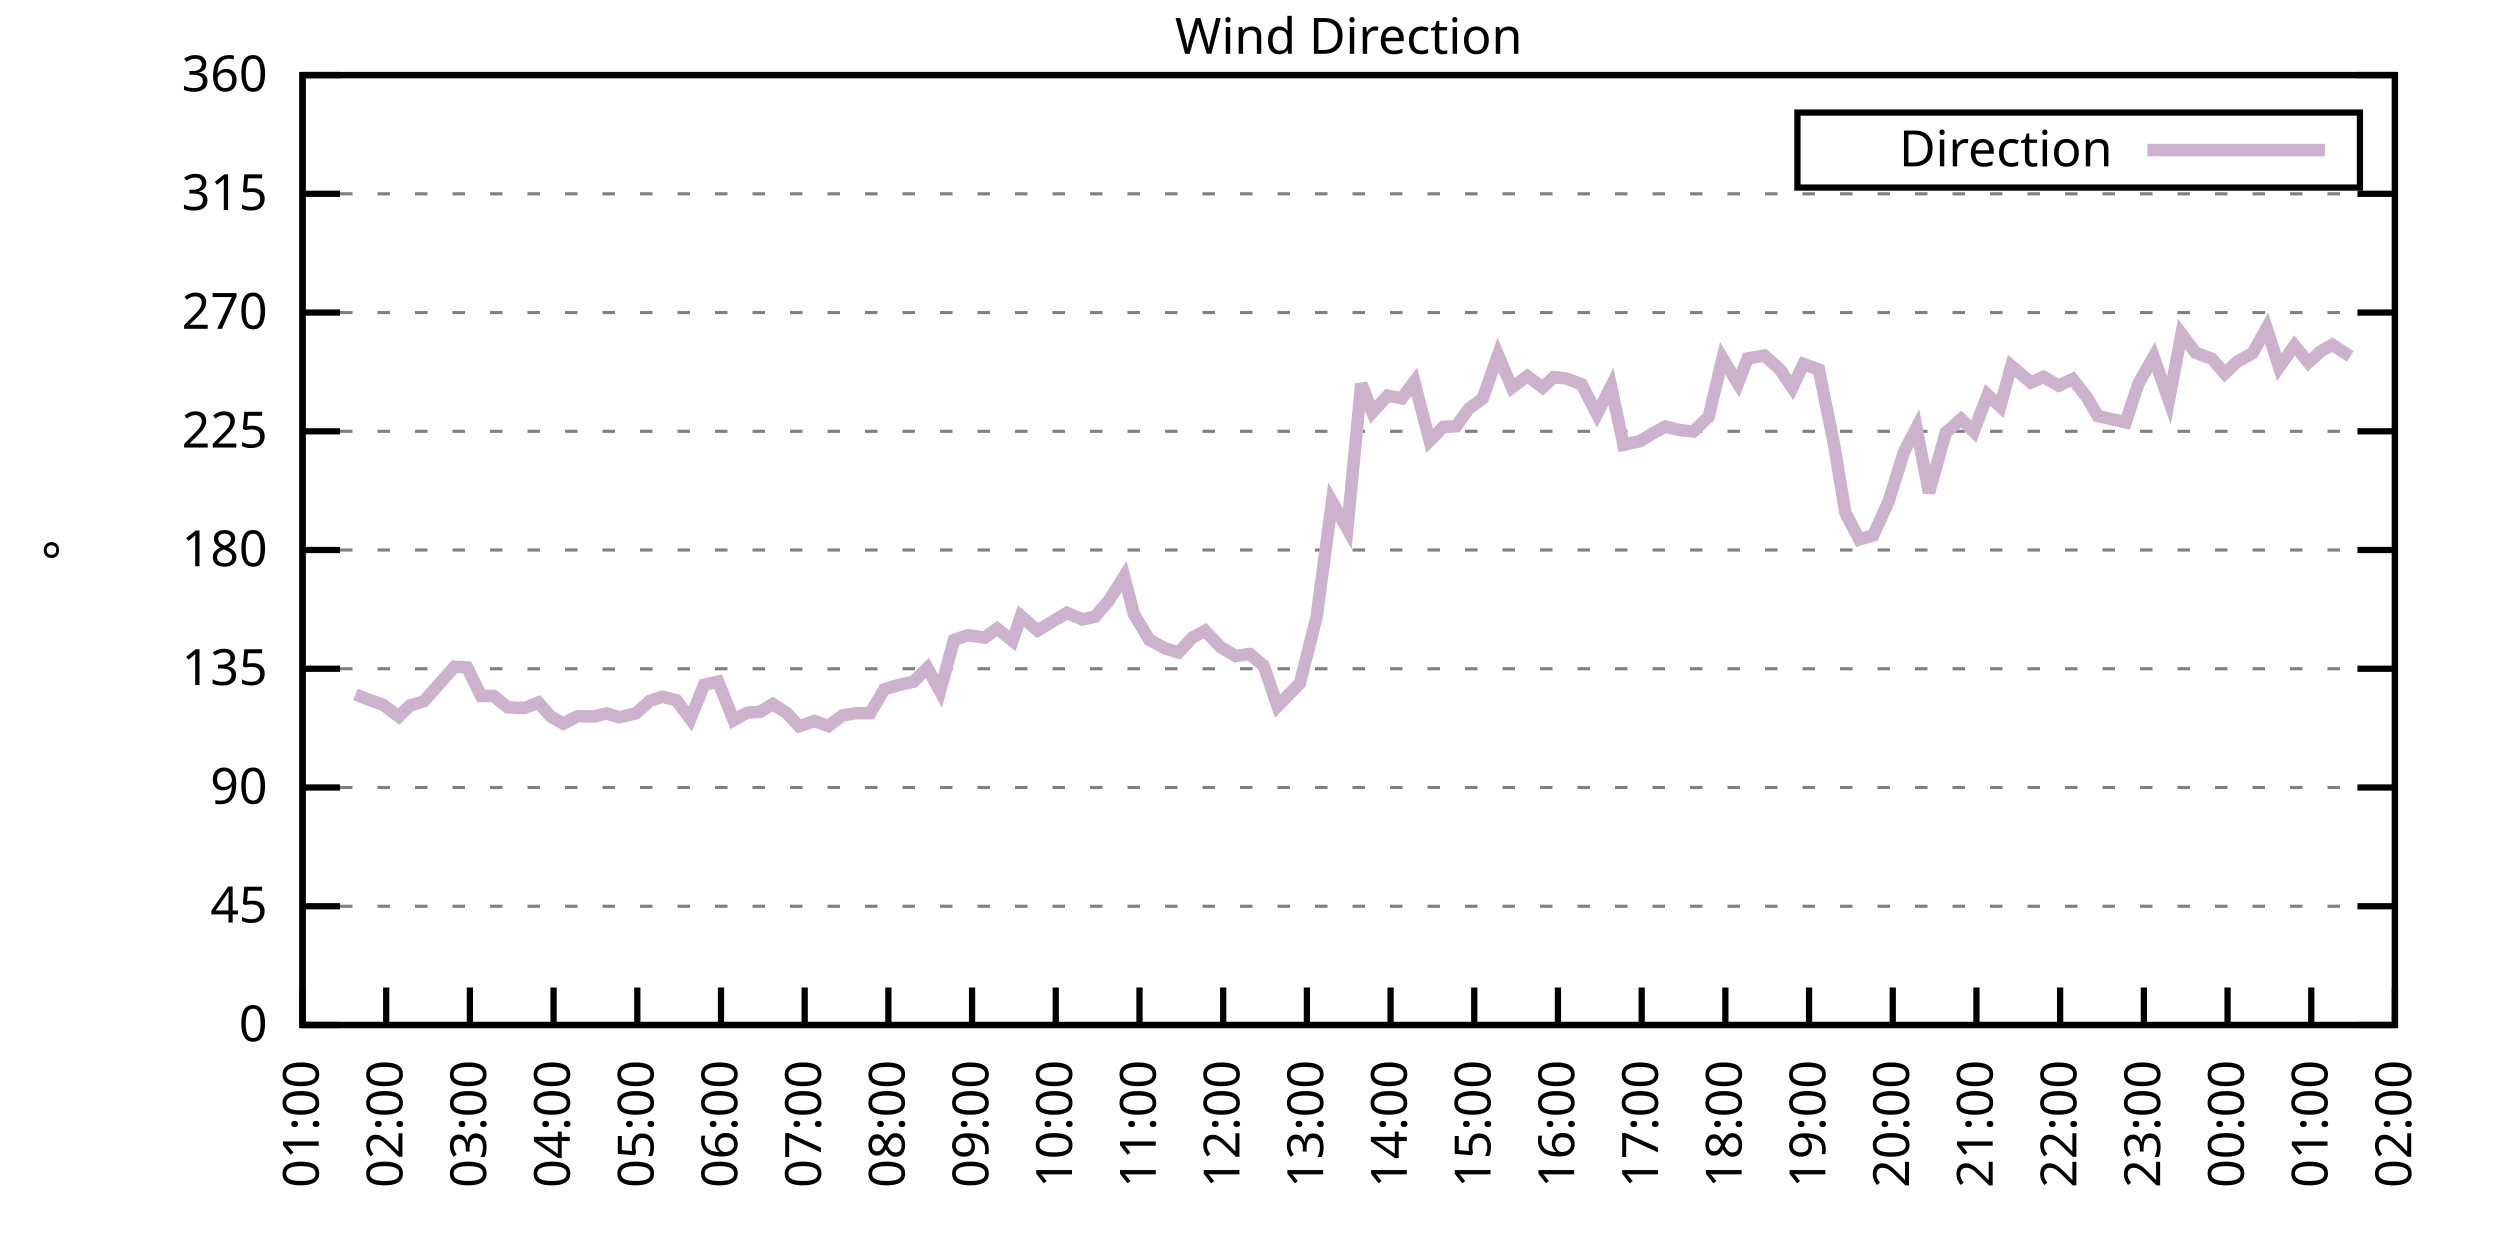
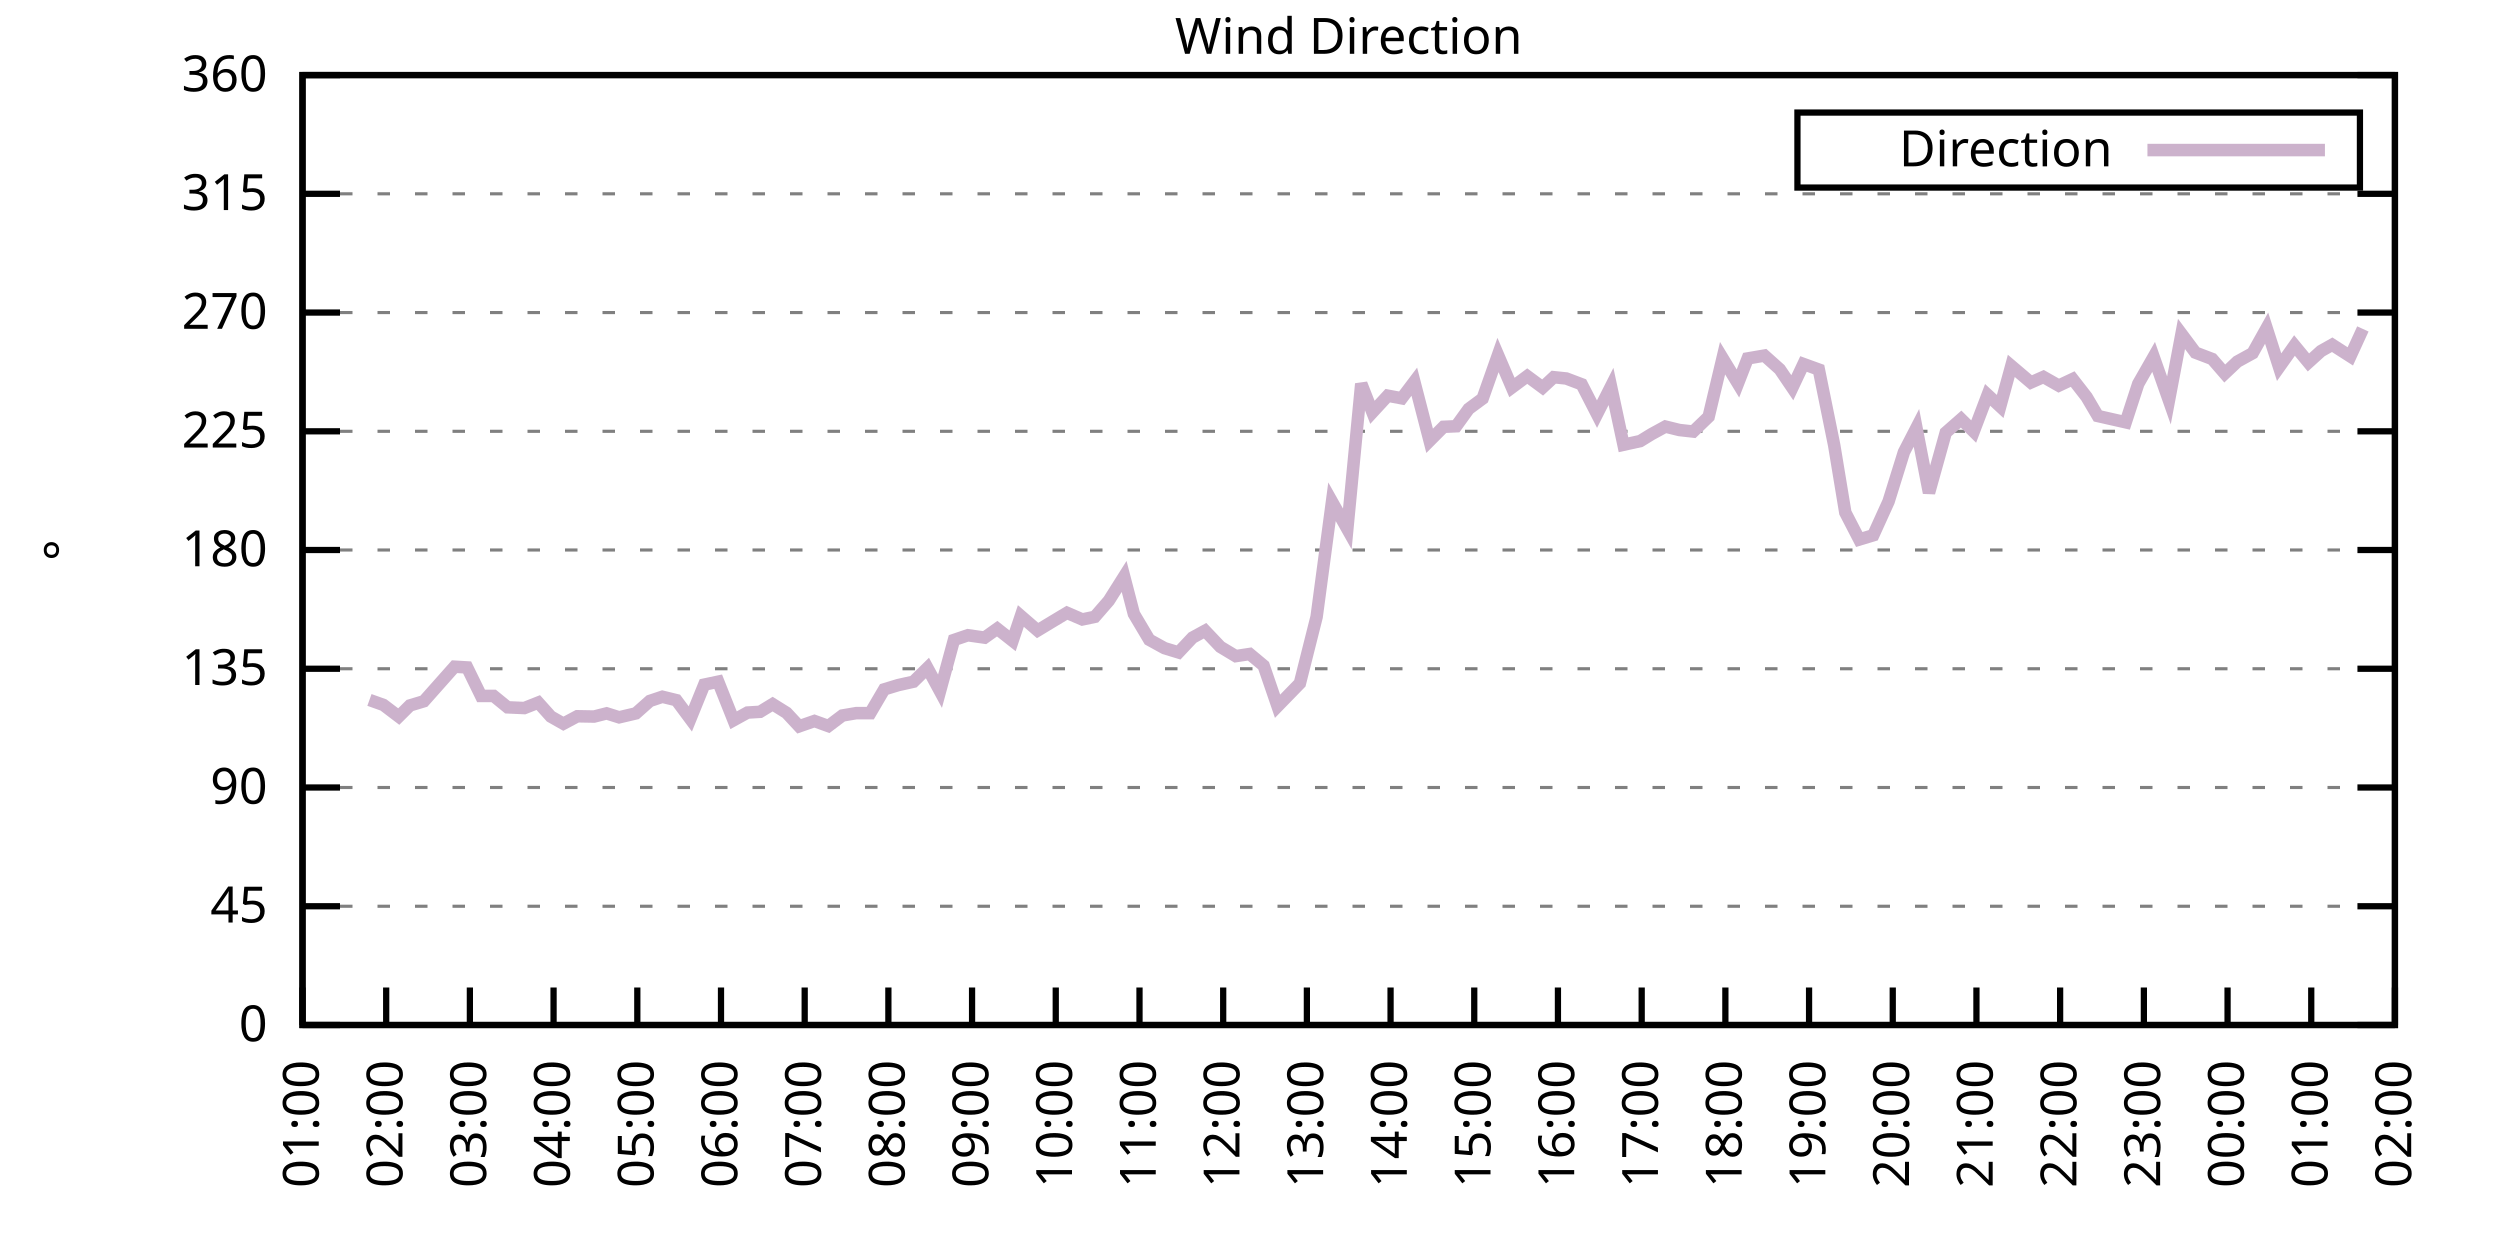
<svg xmlns="http://www.w3.org/2000/svg" xmlns:xlink="http://www.w3.org/1999/xlink" width="400" height="200" viewBox="0 0 400 200">
  <g id="gnuplot_canvas">
    <rect x="0" y="0" width="400" height="200" fill="none" />
    <defs>
      <circle id="gpDot" r="0.5" stroke-width="0.5" stroke="currentColor" />
      <path id="gpPt0" stroke-width="0.333" stroke="currentColor" d="M-1,0 h2 M0,-1 v2" />
      <path id="gpPt1" stroke-width="0.333" stroke="currentColor" d="M-1,-1 L1,1 M1,-1 L-1,1" />
      <path id="gpPt2" stroke-width="0.333" stroke="currentColor" d="M-1,0 L1,0 M0,-1 L0,1 M-1,-1 L1,1 M-1,1 L1,-1" />
      <rect id="gpPt3" stroke-width="0.333" stroke="currentColor" x="-1" y="-1" width="2" height="2" />
      <rect id="gpPt4" stroke-width="0.333" stroke="currentColor" fill="currentColor" x="-1" y="-1" width="2" height="2" />
      <circle id="gpPt5" stroke-width="0.333" stroke="currentColor" cx="0" cy="0" r="1" />
      <use xlink:href="#gpPt5" id="gpPt6" fill="currentColor" stroke="none" />
      <path id="gpPt7" stroke-width="0.333" stroke="currentColor" d="M0,-1.33 L-1.33,0.67 L1.33,0.67 z" />
      <use xlink:href="#gpPt7" id="gpPt8" fill="currentColor" stroke="none" />
      <use xlink:href="#gpPt7" id="gpPt9" stroke="currentColor" transform="rotate(180)" />
      <use xlink:href="#gpPt9" id="gpPt10" fill="currentColor" stroke="none" />
      <use xlink:href="#gpPt3" id="gpPt11" stroke="currentColor" transform="rotate(45)" />
      <use xlink:href="#gpPt11" id="gpPt12" fill="currentColor" stroke="none" />
      <path id="gpPt13" stroke-width="0.333" stroke="currentColor" d="M0,1.330 L1.265,0.411 L0.782,-1.067 L-0.782,-1.076 L-1.265,0.411 z" />
      <use xlink:href="#gpPt13" id="gpPt14" fill="currentColor" stroke="none" />
      <filter id="textbox" filterUnits="objectBoundingBox" x="0" y="0" height="1" width="1">
        <feFlood flood-color="white" flood-opacity="1" result="bgnd" />
        <feComposite in="SourceGraphic" in2="bgnd" operator="atop" />
      </filter>
      <filter id="greybox" filterUnits="objectBoundingBox" x="0" y="0" height="1" width="1">
        <feFlood flood-color="lightgrey" flood-opacity="1" result="grey" />
        <feComposite in="SourceGraphic" in2="grey" operator="atop" />
      </filter>
    </defs>
    <g fill="none" color="white" stroke="currentColor" stroke-width="1.00" stroke-linecap="butt" stroke-linejoin="miter">
</g>
    <g fill="none" color="black" stroke="currentColor" stroke-width="1.00" stroke-linecap="butt" stroke-linejoin="miter">
      <g stroke="none" shape-rendering="crispEdges">
        <polygon fill="rgb(255, 255, 255)" points="48.40,164.00 383.18,164.00 383.18,12.02 48.40,12.02 " />
      </g>
    </g>
    <g fill="none" color="black" stroke="currentColor" stroke-width="1.00" stroke-linecap="butt" stroke-linejoin="miter">
</g>
    <g fill="none" color="black" stroke="black" stroke-width="0.50" stroke-linecap="butt" stroke-linejoin="miter">
</g>
    <g fill="none" color="gray" stroke="currentColor" stroke-width="0.50" stroke-linecap="butt" stroke-linejoin="miter">
      <path stroke="gray" stroke-dasharray="2,4" class="gridline" d="M48.40,164.00 L383.19,164.00  " />
    </g>
    <g fill="none" color="gray" stroke="gray" stroke-width="1.00" stroke-linecap="butt" stroke-linejoin="miter">
</g>
    <g fill="none" color="black" stroke="currentColor" stroke-width="1.00" stroke-linecap="butt" stroke-linejoin="miter">
      <path stroke="black" d="M48.40,164.00 L54.40,164.00 M383.19,164.00 L377.19,164.00  " />
      <g transform="translate(42.80,166.60)" stroke="none" fill="black" font-family="Sans" font-size="8.00" text-anchor="end">
        <text>
          <tspan font-family="Sans"> 0</tspan>
        </text>
      </g>
    </g>
    <g fill="none" color="black" stroke="currentColor" stroke-width="1.00" stroke-linecap="butt" stroke-linejoin="miter">
</g>
    <g fill="none" color="black" stroke="black" stroke-width="0.50" stroke-linecap="butt" stroke-linejoin="miter">
</g>
    <g fill="none" color="gray" stroke="currentColor" stroke-width="0.50" stroke-linecap="butt" stroke-linejoin="miter">
      <path stroke="gray" stroke-dasharray="2,4" class="gridline" d="M48.40,145.00 L383.19,145.00  " />
    </g>
    <g fill="none" color="gray" stroke="gray" stroke-width="1.00" stroke-linecap="butt" stroke-linejoin="miter">
</g>
    <g fill="none" color="black" stroke="currentColor" stroke-width="1.00" stroke-linecap="butt" stroke-linejoin="miter">
      <path stroke="black" d="M48.40,145.00 L54.40,145.00 M383.19,145.00 L377.19,145.00  " />
      <g transform="translate(42.80,147.60)" stroke="none" fill="black" font-family="Sans" font-size="8.00" text-anchor="end">
        <text>
          <tspan font-family="Sans"> 45</tspan>
        </text>
      </g>
    </g>
    <g fill="none" color="black" stroke="currentColor" stroke-width="1.00" stroke-linecap="butt" stroke-linejoin="miter">
</g>
    <g fill="none" color="black" stroke="black" stroke-width="0.50" stroke-linecap="butt" stroke-linejoin="miter">
</g>
    <g fill="none" color="gray" stroke="currentColor" stroke-width="0.50" stroke-linecap="butt" stroke-linejoin="miter">
      <path stroke="gray" stroke-dasharray="2,4" class="gridline" d="M48.40,126.00 L383.19,126.00  " />
    </g>
    <g fill="none" color="gray" stroke="gray" stroke-width="1.00" stroke-linecap="butt" stroke-linejoin="miter">
</g>
    <g fill="none" color="black" stroke="currentColor" stroke-width="1.00" stroke-linecap="butt" stroke-linejoin="miter">
      <path stroke="black" d="M48.40,126.00 L54.40,126.00 M383.19,126.00 L377.19,126.00  " />
      <g transform="translate(42.80,128.60)" stroke="none" fill="black" font-family="Sans" font-size="8.00" text-anchor="end">
        <text>
          <tspan font-family="Sans"> 90</tspan>
        </text>
      </g>
    </g>
    <g fill="none" color="black" stroke="currentColor" stroke-width="1.00" stroke-linecap="butt" stroke-linejoin="miter">
</g>
    <g fill="none" color="black" stroke="black" stroke-width="0.50" stroke-linecap="butt" stroke-linejoin="miter">
</g>
    <g fill="none" color="gray" stroke="currentColor" stroke-width="0.50" stroke-linecap="butt" stroke-linejoin="miter">
      <path stroke="gray" stroke-dasharray="2,4" class="gridline" d="M48.40,107.00 L383.19,107.00  " />
    </g>
    <g fill="none" color="gray" stroke="gray" stroke-width="1.00" stroke-linecap="butt" stroke-linejoin="miter">
</g>
    <g fill="none" color="black" stroke="currentColor" stroke-width="1.00" stroke-linecap="butt" stroke-linejoin="miter">
      <path stroke="black" d="M48.40,107.00 L54.40,107.00 M383.19,107.00 L377.19,107.00  " />
      <g transform="translate(42.80,109.60)" stroke="none" fill="black" font-family="Sans" font-size="8.00" text-anchor="end">
        <text>
          <tspan font-family="Sans"> 135</tspan>
        </text>
      </g>
    </g>
    <g fill="none" color="black" stroke="currentColor" stroke-width="1.00" stroke-linecap="butt" stroke-linejoin="miter">
</g>
    <g fill="none" color="black" stroke="black" stroke-width="0.50" stroke-linecap="butt" stroke-linejoin="miter">
</g>
    <g fill="none" color="gray" stroke="currentColor" stroke-width="0.50" stroke-linecap="butt" stroke-linejoin="miter">
      <path stroke="gray" stroke-dasharray="2,4" class="gridline" d="M48.40,88.00 L383.19,88.00  " />
    </g>
    <g fill="none" color="gray" stroke="gray" stroke-width="1.00" stroke-linecap="butt" stroke-linejoin="miter">
</g>
    <g fill="none" color="black" stroke="currentColor" stroke-width="1.00" stroke-linecap="butt" stroke-linejoin="miter">
      <path stroke="black" d="M48.40,88.00 L54.40,88.00 M383.19,88.00 L377.19,88.00  " />
      <g transform="translate(42.80,90.60)" stroke="none" fill="black" font-family="Sans" font-size="8.00" text-anchor="end">
        <text>
          <tspan font-family="Sans"> 180</tspan>
        </text>
      </g>
    </g>
    <g fill="none" color="black" stroke="currentColor" stroke-width="1.00" stroke-linecap="butt" stroke-linejoin="miter">
</g>
    <g fill="none" color="black" stroke="black" stroke-width="0.50" stroke-linecap="butt" stroke-linejoin="miter">
</g>
    <g fill="none" color="gray" stroke="currentColor" stroke-width="0.50" stroke-linecap="butt" stroke-linejoin="miter">
      <path stroke="gray" stroke-dasharray="2,4" class="gridline" d="M48.40,69.01 L383.19,69.01  " />
    </g>
    <g fill="none" color="gray" stroke="gray" stroke-width="1.00" stroke-linecap="butt" stroke-linejoin="miter">
</g>
    <g fill="none" color="black" stroke="currentColor" stroke-width="1.00" stroke-linecap="butt" stroke-linejoin="miter">
      <path stroke="black" d="M48.40,69.01 L54.40,69.01 M383.19,69.01 L377.19,69.01  " />
      <g transform="translate(42.80,71.61)" stroke="none" fill="black" font-family="Sans" font-size="8.00" text-anchor="end">
        <text>
          <tspan font-family="Sans"> 225</tspan>
        </text>
      </g>
    </g>
    <g fill="none" color="black" stroke="currentColor" stroke-width="1.00" stroke-linecap="butt" stroke-linejoin="miter">
</g>
    <g fill="none" color="black" stroke="black" stroke-width="0.50" stroke-linecap="butt" stroke-linejoin="miter">
</g>
    <g fill="none" color="gray" stroke="currentColor" stroke-width="0.50" stroke-linecap="butt" stroke-linejoin="miter">
      <path stroke="gray" stroke-dasharray="2,4" class="gridline" d="M48.40,50.01 L383.19,50.01  " />
    </g>
    <g fill="none" color="gray" stroke="gray" stroke-width="1.00" stroke-linecap="butt" stroke-linejoin="miter">
</g>
    <g fill="none" color="black" stroke="currentColor" stroke-width="1.00" stroke-linecap="butt" stroke-linejoin="miter">
      <path stroke="black" d="M48.40,50.01 L54.40,50.01 M383.19,50.01 L377.19,50.01  " />
      <g transform="translate(42.80,52.61)" stroke="none" fill="black" font-family="Sans" font-size="8.00" text-anchor="end">
        <text>
          <tspan font-family="Sans"> 270</tspan>
        </text>
      </g>
    </g>
    <g fill="none" color="black" stroke="currentColor" stroke-width="1.00" stroke-linecap="butt" stroke-linejoin="miter">
</g>
    <g fill="none" color="black" stroke="black" stroke-width="0.50" stroke-linecap="butt" stroke-linejoin="miter">
</g>
    <g fill="none" color="gray" stroke="currentColor" stroke-width="0.50" stroke-linecap="butt" stroke-linejoin="miter">
      <path stroke="gray" stroke-dasharray="2,4" class="gridline" d="M48.40,31.01 L383.19,31.01  " />
    </g>
    <g fill="none" color="gray" stroke="gray" stroke-width="1.00" stroke-linecap="butt" stroke-linejoin="miter">
</g>
    <g fill="none" color="black" stroke="currentColor" stroke-width="1.00" stroke-linecap="butt" stroke-linejoin="miter">
      <path stroke="black" d="M48.40,31.01 L54.40,31.01 M383.19,31.01 L377.19,31.01  " />
      <g transform="translate(42.80,33.61)" stroke="none" fill="black" font-family="Sans" font-size="8.00" text-anchor="end">
        <text>
          <tspan font-family="Sans"> 315</tspan>
        </text>
      </g>
    </g>
    <g fill="none" color="black" stroke="currentColor" stroke-width="1.00" stroke-linecap="butt" stroke-linejoin="miter">
</g>
    <g fill="none" color="black" stroke="black" stroke-width="0.50" stroke-linecap="butt" stroke-linejoin="miter">
</g>
    <g fill="none" color="gray" stroke="currentColor" stroke-width="0.50" stroke-linecap="butt" stroke-linejoin="miter">
      <path stroke="gray" stroke-dasharray="2,4" class="gridline" d="M48.40,12.01 L383.19,12.01  " />
    </g>
    <g fill="none" color="gray" stroke="gray" stroke-width="1.00" stroke-linecap="butt" stroke-linejoin="miter">
</g>
    <g fill="none" color="black" stroke="currentColor" stroke-width="1.00" stroke-linecap="butt" stroke-linejoin="miter">
      <path stroke="black" d="M48.40,12.01 L54.40,12.01 M383.19,12.01 L377.19,12.01  " />
      <g transform="translate(42.80,14.61)" stroke="none" fill="black" font-family="Sans" font-size="8.00" text-anchor="end">
        <text>
          <tspan font-family="Sans"> 360</tspan>
        </text>
      </g>
    </g>
    <g fill="none" color="black" stroke="currentColor" stroke-width="1.00" stroke-linecap="butt" stroke-linejoin="miter">
      <path stroke="black" d="M48.40,164.00 L48.40,158.00  " />
      <g transform="translate(51.00,169.60) rotate(270.00)" stroke="none" fill="black" font-family="Sans" font-size="8.00" text-anchor="end">
        <text>
          <tspan font-family="Sans">01:00</tspan>
        </text>
      </g>
    </g>
    <g fill="none" color="black" stroke="currentColor" stroke-width="1.00" stroke-linecap="butt" stroke-linejoin="miter">
      <path stroke="black" d="M61.79,164.00 L61.79,158.00  " />
      <g transform="translate(64.39,169.60) rotate(270.00)" stroke="none" fill="black" font-family="Sans" font-size="8.00" text-anchor="end">
        <text>
          <tspan font-family="Sans">02:00</tspan>
        </text>
      </g>
    </g>
    <g fill="none" color="black" stroke="currentColor" stroke-width="1.00" stroke-linecap="butt" stroke-linejoin="miter">
      <path stroke="black" d="M75.18,164.00 L75.18,158.00  " />
      <g transform="translate(77.78,169.60) rotate(270.00)" stroke="none" fill="black" font-family="Sans" font-size="8.00" text-anchor="end">
        <text>
          <tspan font-family="Sans">03:00</tspan>
        </text>
      </g>
    </g>
    <g fill="none" color="black" stroke="currentColor" stroke-width="1.00" stroke-linecap="butt" stroke-linejoin="miter">
      <path stroke="black" d="M88.57,164.00 L88.57,158.00  " />
      <g transform="translate(91.17,169.60) rotate(270.00)" stroke="none" fill="black" font-family="Sans" font-size="8.00" text-anchor="end">
        <text>
          <tspan font-family="Sans">04:00</tspan>
        </text>
      </g>
    </g>
    <g fill="none" color="black" stroke="currentColor" stroke-width="1.00" stroke-linecap="butt" stroke-linejoin="miter">
      <path stroke="black" d="M101.97,164.00 L101.97,158.00  " />
      <g transform="translate(104.57,169.60) rotate(270.00)" stroke="none" fill="black" font-family="Sans" font-size="8.00" text-anchor="end">
        <text>
          <tspan font-family="Sans">05:00</tspan>
        </text>
      </g>
    </g>
    <g fill="none" color="black" stroke="currentColor" stroke-width="1.00" stroke-linecap="butt" stroke-linejoin="miter">
      <path stroke="black" d="M115.36,164.00 L115.36,158.00  " />
      <g transform="translate(117.96,169.60) rotate(270.00)" stroke="none" fill="black" font-family="Sans" font-size="8.00" text-anchor="end">
        <text>
          <tspan font-family="Sans">06:00</tspan>
        </text>
      </g>
    </g>
    <g fill="none" color="black" stroke="currentColor" stroke-width="1.00" stroke-linecap="butt" stroke-linejoin="miter">
      <path stroke="black" d="M128.75,164.00 L128.75,158.00  " />
      <g transform="translate(131.35,169.60) rotate(270.00)" stroke="none" fill="black" font-family="Sans" font-size="8.00" text-anchor="end">
        <text>
          <tspan font-family="Sans">07:00</tspan>
        </text>
      </g>
    </g>
    <g fill="none" color="black" stroke="currentColor" stroke-width="1.00" stroke-linecap="butt" stroke-linejoin="miter">
      <path stroke="black" d="M142.14,164.00 L142.14,158.00  " />
      <g transform="translate(144.74,169.60) rotate(270.00)" stroke="none" fill="black" font-family="Sans" font-size="8.00" text-anchor="end">
        <text>
          <tspan font-family="Sans">08:00</tspan>
        </text>
      </g>
    </g>
    <g fill="none" color="black" stroke="currentColor" stroke-width="1.00" stroke-linecap="butt" stroke-linejoin="miter">
      <path stroke="black" d="M155.53,164.00 L155.53,158.00  " />
      <g transform="translate(158.13,169.60) rotate(270.00)" stroke="none" fill="black" font-family="Sans" font-size="8.00" text-anchor="end">
        <text>
          <tspan font-family="Sans">09:00</tspan>
        </text>
      </g>
    </g>
    <g fill="none" color="black" stroke="currentColor" stroke-width="1.00" stroke-linecap="butt" stroke-linejoin="miter">
      <path stroke="black" d="M168.92,164.00 L168.92,158.00  " />
      <g transform="translate(171.52,169.60) rotate(270.00)" stroke="none" fill="black" font-family="Sans" font-size="8.00" text-anchor="end">
        <text>
          <tspan font-family="Sans">10:00</tspan>
        </text>
      </g>
    </g>
    <g fill="none" color="black" stroke="currentColor" stroke-width="1.00" stroke-linecap="butt" stroke-linejoin="miter">
      <path stroke="black" d="M182.32,164.00 L182.32,158.00  " />
      <g transform="translate(184.92,169.60) rotate(270.00)" stroke="none" fill="black" font-family="Sans" font-size="8.00" text-anchor="end">
        <text>
          <tspan font-family="Sans">11:00</tspan>
        </text>
      </g>
    </g>
    <g fill="none" color="black" stroke="currentColor" stroke-width="1.00" stroke-linecap="butt" stroke-linejoin="miter">
      <path stroke="black" d="M195.71,164.00 L195.71,158.00  " />
      <g transform="translate(198.31,169.60) rotate(270.00)" stroke="none" fill="black" font-family="Sans" font-size="8.00" text-anchor="end">
        <text>
          <tspan font-family="Sans">12:00</tspan>
        </text>
      </g>
    </g>
    <g fill="none" color="black" stroke="currentColor" stroke-width="1.00" stroke-linecap="butt" stroke-linejoin="miter">
      <path stroke="black" d="M209.10,164.00 L209.10,158.00  " />
      <g transform="translate(211.70,169.60) rotate(270.00)" stroke="none" fill="black" font-family="Sans" font-size="8.00" text-anchor="end">
        <text>
          <tspan font-family="Sans">13:00</tspan>
        </text>
      </g>
    </g>
    <g fill="none" color="black" stroke="currentColor" stroke-width="1.00" stroke-linecap="butt" stroke-linejoin="miter">
      <path stroke="black" d="M222.49,164.00 L222.49,158.00  " />
      <g transform="translate(225.09,169.60) rotate(270.00)" stroke="none" fill="black" font-family="Sans" font-size="8.00" text-anchor="end">
        <text>
          <tspan font-family="Sans">14:00</tspan>
        </text>
      </g>
    </g>
    <g fill="none" color="black" stroke="currentColor" stroke-width="1.00" stroke-linecap="butt" stroke-linejoin="miter">
      <path stroke="black" d="M235.88,164.00 L235.88,158.00  " />
      <g transform="translate(238.48,169.60) rotate(270.00)" stroke="none" fill="black" font-family="Sans" font-size="8.00" text-anchor="end">
        <text>
          <tspan font-family="Sans">15:00</tspan>
        </text>
      </g>
    </g>
    <g fill="none" color="black" stroke="currentColor" stroke-width="1.00" stroke-linecap="butt" stroke-linejoin="miter">
      <path stroke="black" d="M249.27,164.00 L249.27,158.00  " />
      <g transform="translate(251.87,169.60) rotate(270.00)" stroke="none" fill="black" font-family="Sans" font-size="8.00" text-anchor="end">
        <text>
          <tspan font-family="Sans">16:00</tspan>
        </text>
      </g>
    </g>
    <g fill="none" color="black" stroke="currentColor" stroke-width="1.00" stroke-linecap="butt" stroke-linejoin="miter">
      <path stroke="black" d="M262.67,164.00 L262.67,158.00  " />
      <g transform="translate(265.27,169.60) rotate(270.00)" stroke="none" fill="black" font-family="Sans" font-size="8.00" text-anchor="end">
        <text>
          <tspan font-family="Sans">17:00</tspan>
        </text>
      </g>
    </g>
    <g fill="none" color="black" stroke="currentColor" stroke-width="1.00" stroke-linecap="butt" stroke-linejoin="miter">
      <path stroke="black" d="M276.06,164.00 L276.06,158.00  " />
      <g transform="translate(278.66,169.60) rotate(270.00)" stroke="none" fill="black" font-family="Sans" font-size="8.00" text-anchor="end">
        <text>
          <tspan font-family="Sans">18:00</tspan>
        </text>
      </g>
    </g>
    <g fill="none" color="black" stroke="currentColor" stroke-width="1.00" stroke-linecap="butt" stroke-linejoin="miter">
      <path stroke="black" d="M289.45,164.00 L289.45,158.00  " />
      <g transform="translate(292.05,169.60) rotate(270.00)" stroke="none" fill="black" font-family="Sans" font-size="8.00" text-anchor="end">
        <text>
          <tspan font-family="Sans">19:00</tspan>
        </text>
      </g>
    </g>
    <g fill="none" color="black" stroke="currentColor" stroke-width="1.00" stroke-linecap="butt" stroke-linejoin="miter">
      <path stroke="black" d="M302.84,164.00 L302.84,158.00  " />
      <g transform="translate(305.44,169.60) rotate(270.00)" stroke="none" fill="black" font-family="Sans" font-size="8.00" text-anchor="end">
        <text>
          <tspan font-family="Sans">20:00</tspan>
        </text>
      </g>
    </g>
    <g fill="none" color="black" stroke="currentColor" stroke-width="1.00" stroke-linecap="butt" stroke-linejoin="miter">
      <path stroke="black" d="M316.23,164.00 L316.23,158.00  " />
      <g transform="translate(318.83,169.60) rotate(270.00)" stroke="none" fill="black" font-family="Sans" font-size="8.00" text-anchor="end">
        <text>
          <tspan font-family="Sans">21:00</tspan>
        </text>
      </g>
    </g>
    <g fill="none" color="black" stroke="currentColor" stroke-width="1.00" stroke-linecap="butt" stroke-linejoin="miter">
      <path stroke="black" d="M329.62,164.00 L329.62,158.00  " />
      <g transform="translate(332.22,169.60) rotate(270.00)" stroke="none" fill="black" font-family="Sans" font-size="8.00" text-anchor="end">
        <text>
          <tspan font-family="Sans">22:00</tspan>
        </text>
      </g>
    </g>
    <g fill="none" color="black" stroke="currentColor" stroke-width="1.00" stroke-linecap="butt" stroke-linejoin="miter">
      <path stroke="black" d="M343.02,164.00 L343.02,158.00  " />
      <g transform="translate(345.62,169.60) rotate(270.00)" stroke="none" fill="black" font-family="Sans" font-size="8.00" text-anchor="end">
        <text>
          <tspan font-family="Sans">23:00</tspan>
        </text>
      </g>
    </g>
    <g fill="none" color="black" stroke="currentColor" stroke-width="1.00" stroke-linecap="butt" stroke-linejoin="miter">
      <path stroke="black" d="M356.41,164.00 L356.41,158.00  " />
      <g transform="translate(359.01,169.60) rotate(270.00)" stroke="none" fill="black" font-family="Sans" font-size="8.00" text-anchor="end">
        <text>
          <tspan font-family="Sans">00:00</tspan>
        </text>
      </g>
    </g>
    <g fill="none" color="black" stroke="currentColor" stroke-width="1.00" stroke-linecap="butt" stroke-linejoin="miter">
      <path stroke="black" d="M369.80,164.00 L369.80,158.00  " />
      <g transform="translate(372.40,169.60) rotate(270.00)" stroke="none" fill="black" font-family="Sans" font-size="8.00" text-anchor="end">
        <text>
          <tspan font-family="Sans">01:00</tspan>
        </text>
      </g>
    </g>
    <g fill="none" color="black" stroke="currentColor" stroke-width="1.00" stroke-linecap="butt" stroke-linejoin="miter">
      <path stroke="black" d="M383.19,164.00 L383.19,158.00  " />
      <g transform="translate(385.79,169.60) rotate(270.00)" stroke="none" fill="black" font-family="Sans" font-size="8.00" text-anchor="end">
        <text>
          <tspan font-family="Sans">02:00</tspan>
        </text>
      </g>
    </g>
    <g fill="none" color="black" stroke="currentColor" stroke-width="1.00" stroke-linecap="butt" stroke-linejoin="miter">
</g>
    <g fill="none" color="black" stroke="currentColor" stroke-width="1.00" stroke-linecap="butt" stroke-linejoin="miter">
      <path stroke="black" d="M48.40,12.01 L48.40,164.00 L383.19,164.00 L383.19,12.01 L48.40,12.01 Z  " />
    </g>
    <g fill="none" color="black" stroke="currentColor" stroke-width="1.00" stroke-linecap="butt" stroke-linejoin="miter">
</g>
    <g fill="none" color="black" stroke="currentColor" stroke-width="1.00" stroke-linecap="butt" stroke-linejoin="miter">
      <path stroke="black" d="M287.59,30.01 L287.59,18.01 L377.59,18.01 L377.59,30.01 L287.59,30.01 Z  " />
    </g>
    <g id="Wind_direction_plot_1">
      <g fill="none" color="white" stroke="black" stroke-width="2.00" stroke-linecap="butt" stroke-linejoin="miter">
</g>
      <g fill="none" color="black" stroke="currentColor" stroke-width="2.00" stroke-linecap="butt" stroke-linejoin="miter">
        <g transform="translate(337.99,26.61)" stroke="none" fill="black" font-family="Sans" font-size="8.00" text-anchor="end">
          <text>
            <tspan font-family="Sans">Direction</tspan>
          </text>
        </g>
      </g>
      <g fill="none" color="black" stroke="currentColor" stroke-width="2.00" stroke-linecap="butt" stroke-linejoin="miter">
-         <path stroke="rgb(204, 178, 204)" d="M343.59,24.01 L371.99,24.01 M56.88,111.10 L59.11,111.99 L61.35,112.79 L63.80,114.65 L65.59,112.87 L67.82,112.20   L72.73,106.67 L74.74,106.79 L76.97,111.35 L78.98,111.35 L81.21,113.17 L83.89,113.29 L86.12,112.41 L88.13,114.65   L90.14,115.79 L92.37,114.60 L95.05,114.65 L97.06,114.14 L99.06,114.77 L101.74,114.14 L103.98,112.15 L105.98,111.48   L108.22,112.03 L110.45,115.03 L112.68,109.54 L114.91,109.07 L117.37,115.24 L119.60,114.01 L121.61,113.89 L123.62,112.66   L125.85,114.05 L127.86,116.21 L130.31,115.36 L132.54,116.17 L134.78,114.48 L137.01,114.10 L139.24,114.10 L141.47,110.30   L143.70,109.62 L146.16,109.07 L148.39,106.88 L150.40,110.59 L152.63,102.40 L154.86,101.64 L157.54,102.02 L159.55,100.59   L162.01,102.53 L163.34,98.56 L166.02,100.88 L168.25,99.53 L170.71,98.05 L173.17,99.11 L175.17,98.69 L177.41,96.11   L179.86,92.23 L181.42,98.22 L183.88,102.36 L186.33,103.71 L188.57,104.39 L190.80,102.02 L192.81,100.92 L195.26,103.50   L197.72,104.98 L199.95,104.64 L202.18,106.50 L204.41,113.00 L207.98,109.33 L210.66,98.69 L213.12,80.28 L215.57,84.63   L217.80,61.41 L219.59,65.97 L222.04,63.31 L224.28,63.73 L226.29,61.07 L228.74,70.53 L230.97,68.29 L232.98,68.20   L234.99,65.42 L237.22,63.77 L239.68,56.80 L241.91,62.00 L244.36,60.18 L246.82,62.00 L248.60,60.35 L250.61,60.56   L253.07,61.49 L255.52,66.26 L257.76,61.83 L259.76,71.16 L262.44,70.57 L264.23,69.47 L266.46,68.25 L268.69,68.80   L270.92,69.05 L273.38,66.68 L275.61,57.31 L278.07,61.36 L279.63,57.35 L282.31,56.89 L284.76,59.08 L286.77,62.04   L288.56,58.24 L291.01,59.13 L293.47,71.24 L295.25,82.01 L297.48,86.32 L299.72,85.64 L302.17,80.24 L304.63,72.34   L306.63,68.46 L308.64,78.84 L311.32,69.22 L313.78,67.06 L315.79,69.05 L318.02,63.18 L320.03,65.04 L321.81,58.54   L324.94,61.20 L326.95,60.31 L329.40,61.70 L331.63,60.65 L333.86,63.52 L335.65,66.56 L340.11,67.57 L342.12,61.41   L344.58,57.10 L347.03,64.07 L349.04,53.43 L351.27,56.42 L353.95,57.44 L355.96,59.76 L357.97,57.86 L360.42,56.51   L362.66,52.50 L364.66,58.75 L367.12,55.28 L369.35,57.99 L371.36,56.17 L373.15,55.16 L376.05,57.02  " />
+         <path stroke="rgb(204, 178, 204)" d="M343.59,24.01 L371.99,24.01 M59.11,111.99 L61.35,112.79 L63.80,114.65 L65.59,112.87 L67.82,112.20 L72.73,106.67   L74.74,106.79 L76.97,111.35 L78.98,111.35 L81.21,113.17 L83.89,113.29 L86.12,112.41 L88.13,114.65 L90.14,115.79   L92.37,114.60 L95.05,114.65 L97.06,114.14 L99.06,114.77 L101.74,114.14 L103.98,112.15 L105.98,111.48 L108.22,112.03   L110.45,115.03 L112.68,109.54 L114.91,109.07 L117.37,115.24 L119.60,114.01 L121.61,113.89 L123.62,112.66 L125.85,114.05   L127.86,116.21 L130.31,115.36 L132.54,116.17 L134.78,114.48 L137.01,114.10 L139.24,114.10 L141.47,110.30 L143.70,109.62   L146.16,109.07 L148.39,106.88 L150.40,110.59 L152.63,102.40 L154.86,101.64 L157.54,102.02 L159.55,100.59 L162.01,102.53   L163.34,98.56 L166.02,100.88 L168.25,99.53 L170.71,98.05 L173.17,99.11 L175.17,98.69 L177.41,96.11 L179.86,92.23   L181.42,98.22 L183.88,102.36 L186.33,103.71 L188.57,104.39 L190.80,102.02 L192.81,100.92 L195.26,103.50 L197.72,104.98   L199.95,104.64 L202.18,106.50 L204.41,113.00 L207.98,109.33 L210.66,98.69 L213.12,80.28 L215.57,84.63 L217.80,61.41   L219.59,65.97 L222.04,63.31 L224.28,63.73 L226.29,61.07 L228.74,70.53 L230.97,68.29 L232.98,68.20 L234.99,65.42   L237.22,63.77 L239.68,56.80 L241.91,62.00 L244.36,60.18 L246.82,62.00 L248.60,60.35 L250.61,60.56 L253.07,61.49   L255.52,66.26 L257.76,61.83 L259.76,71.16 L262.44,70.57 L264.23,69.47 L266.46,68.25 L268.69,68.80 L270.92,69.05   L273.38,66.68 L275.61,57.31 L278.07,61.36 L279.63,57.35 L282.31,56.89 L284.76,59.08 L286.77,62.04 L288.56,58.24   L291.01,59.13 L293.47,71.24 L295.25,82.01 L297.48,86.32 L299.72,85.64 L302.17,80.24 L304.63,72.34 L306.63,68.46   L308.64,78.84 L311.32,69.22 L313.78,67.06 L315.79,69.05 L318.02,63.18 L320.03,65.04 L321.81,58.54 L324.94,61.20   L326.95,60.31 L329.40,61.70 L331.63,60.65 L333.86,63.52 L335.65,66.56 L340.11,67.57 L342.12,61.41 L344.58,57.10   L347.03,64.07 L349.04,53.43 L351.27,56.42 L353.95,57.44 L355.96,59.76 L357.97,57.86 L360.42,56.51 L362.66,52.50   L364.66,58.75 L367.12,55.28 L369.35,57.99 L371.36,56.17 L373.15,55.16 L376.05,57.02 L378.06,52.63  " />
      </g>
    </g>
    <g fill="none" color="black" stroke="currentColor" stroke-width="2.00" stroke-linecap="butt" stroke-linejoin="miter">
</g>
    <g fill="none" color="black" stroke="black" stroke-width="1.00" stroke-linecap="butt" stroke-linejoin="miter">
</g>
    <g fill="none" color="black" stroke="currentColor" stroke-width="1.00" stroke-linecap="butt" stroke-linejoin="miter">
      <path stroke="black" d="M48.40,12.01 L48.40,164.00 L383.19,164.00 L383.19,12.01 L48.40,12.01 Z  " />
      <g transform="translate(12.80,88.01) rotate(270.00)" stroke="none" fill="black" font-family="Sans" font-size="8.00" text-anchor="middle">
        <text>
          <tspan font-family="Sans">°</tspan>
        </text>
      </g>
    </g>
    <g fill="none" color="black" stroke="currentColor" stroke-width="1.00" stroke-linecap="butt" stroke-linejoin="miter">
</g>
    <g fill="none" color="black" stroke="currentColor" stroke-width="1.00" stroke-linecap="butt" stroke-linejoin="miter">
      <g transform="translate(215.79,8.61)" stroke="none" fill="black" font-family="Sans" font-size="8.00" text-anchor="middle">
        <text>
          <tspan font-family="Sans">Wind Direction</tspan>
        </text>
      </g>
    </g>
    <g fill="none" color="black" stroke="currentColor" stroke-width="1.00" stroke-linecap="butt" stroke-linejoin="miter">
</g>
  </g>
</svg>
